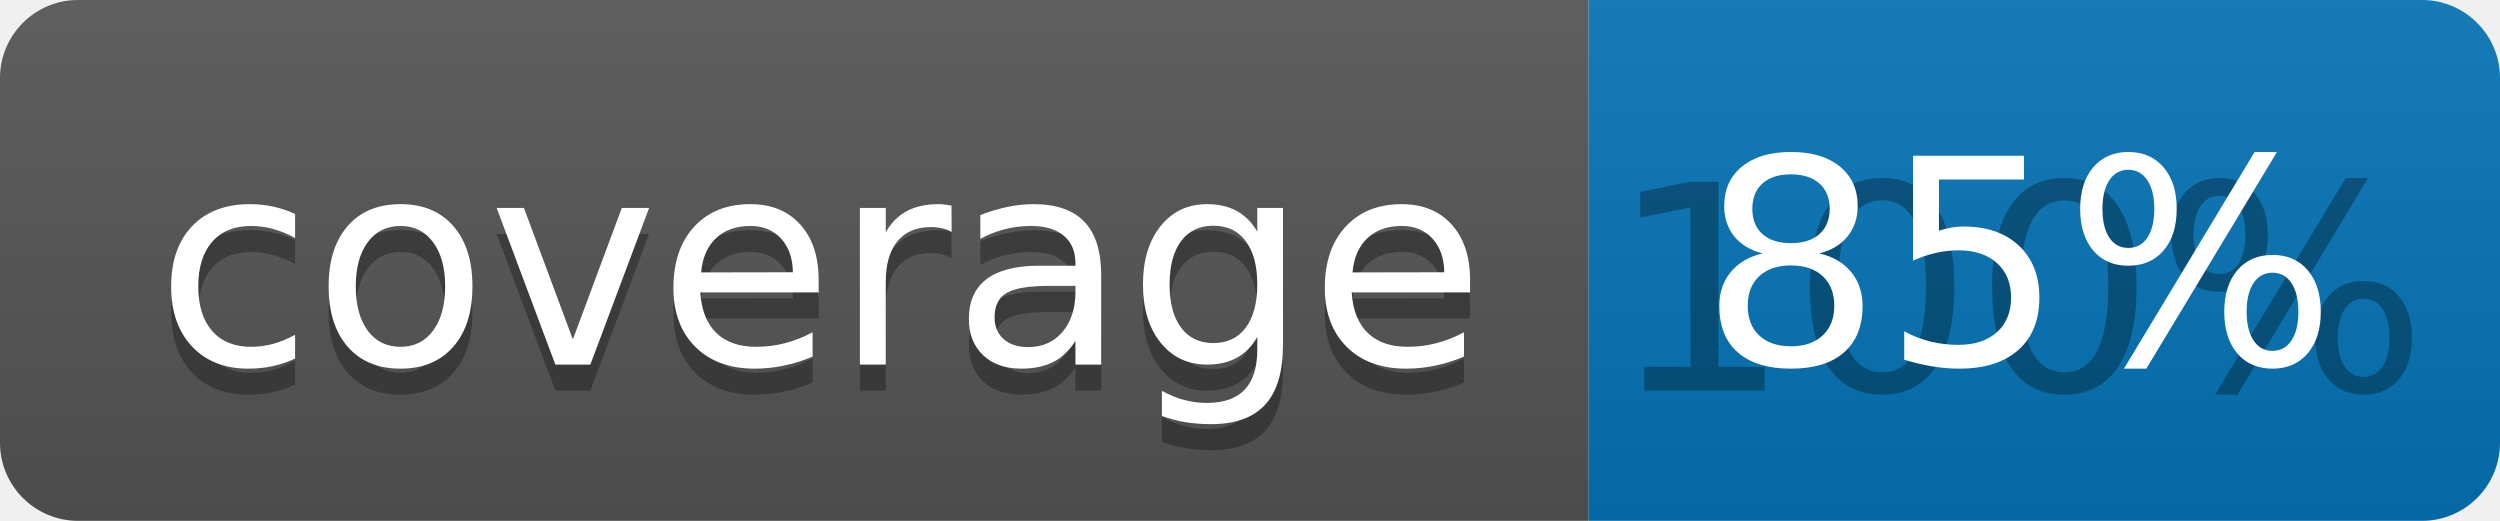
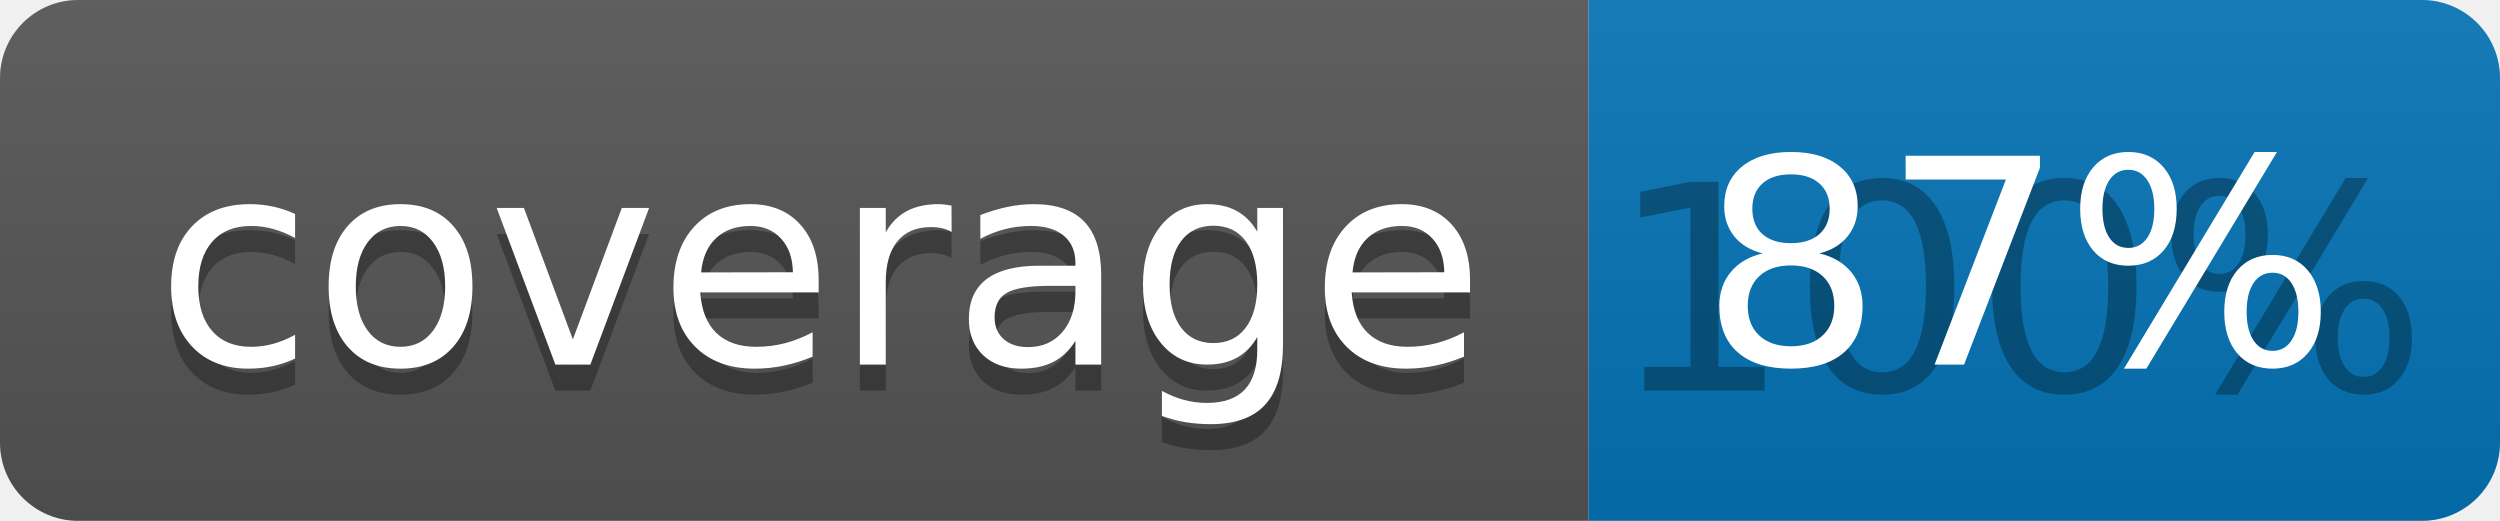
<svg xmlns="http://www.w3.org/2000/svg" width="96" height="20">
  <linearGradient id="b" x2="0" y2="100%">
    <stop offset="0" stop-color="#bbb" stop-opacity=".1" />
    <stop offset="1" stop-opacity=".1" />
  </linearGradient>
  <clipPath id="a">
    <rect width="96" height="20" rx="3" fill="#fff" />
  </clipPath>
  <g clip-path="url(#a)">
    <path fill="#555" d="M0 0h61v20H0z" />
    <path fill="#0374B5" d="M61 0h35v20H61z" />
    <path fill="url(#b)" d="M0 0h96v20H0z" />
  </g>
  <g fill="#fff" text-anchor="middle" font-family="DejaVu Sans,Verdana,Geneva,sans-serif" font-size="110">
    <text x="315" y="150" fill="#010101" fill-opacity=".3" transform="scale(.1)" textLength="510">coverage</text>
    <text x="315" y="140" transform="scale(.1)" textLength="510">coverage</text>
    <text x="775" y="150" fill="#010101" fill-opacity=".3" transform="scale(.1)" textLength="250">100%</text>
-     <text x="775" y="140" transform="scale(.1)" textLength="250">85%</text>
+     <text x="775" y="140" transform="scale(.1)" textLength="250">87%</text>
  </g>
</svg>
